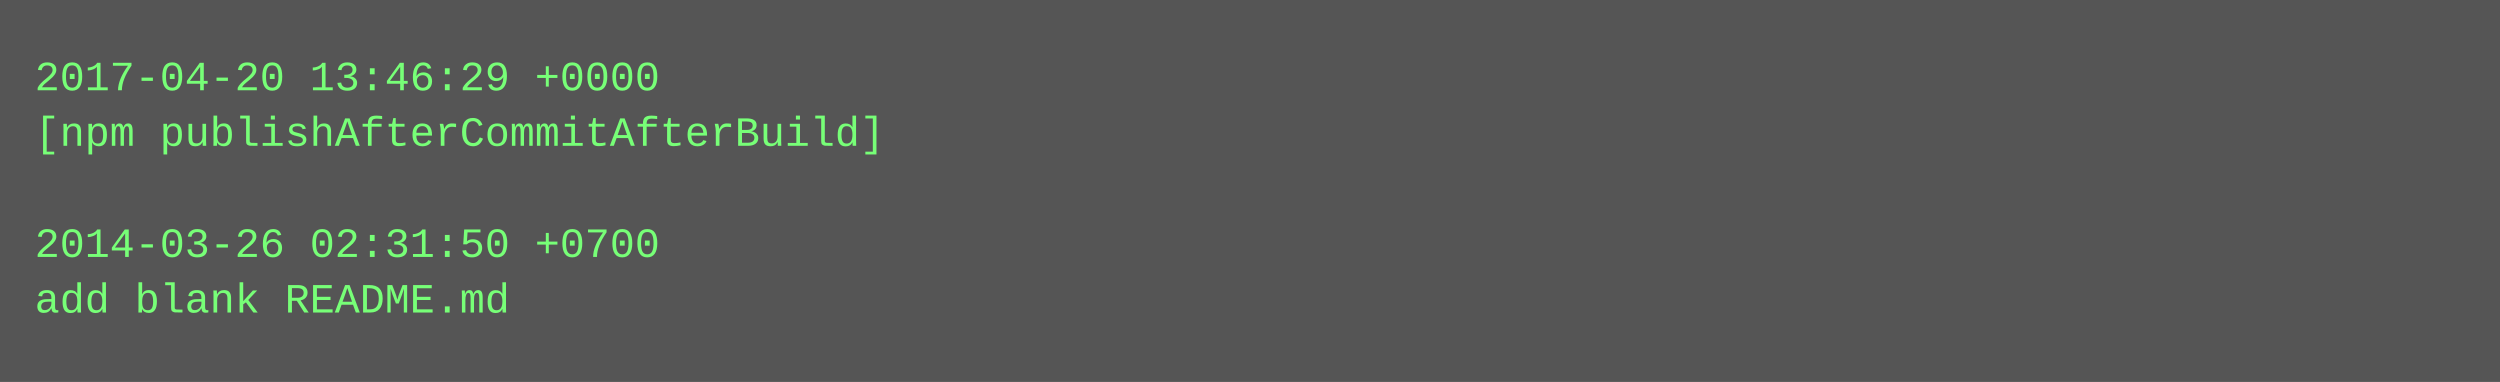
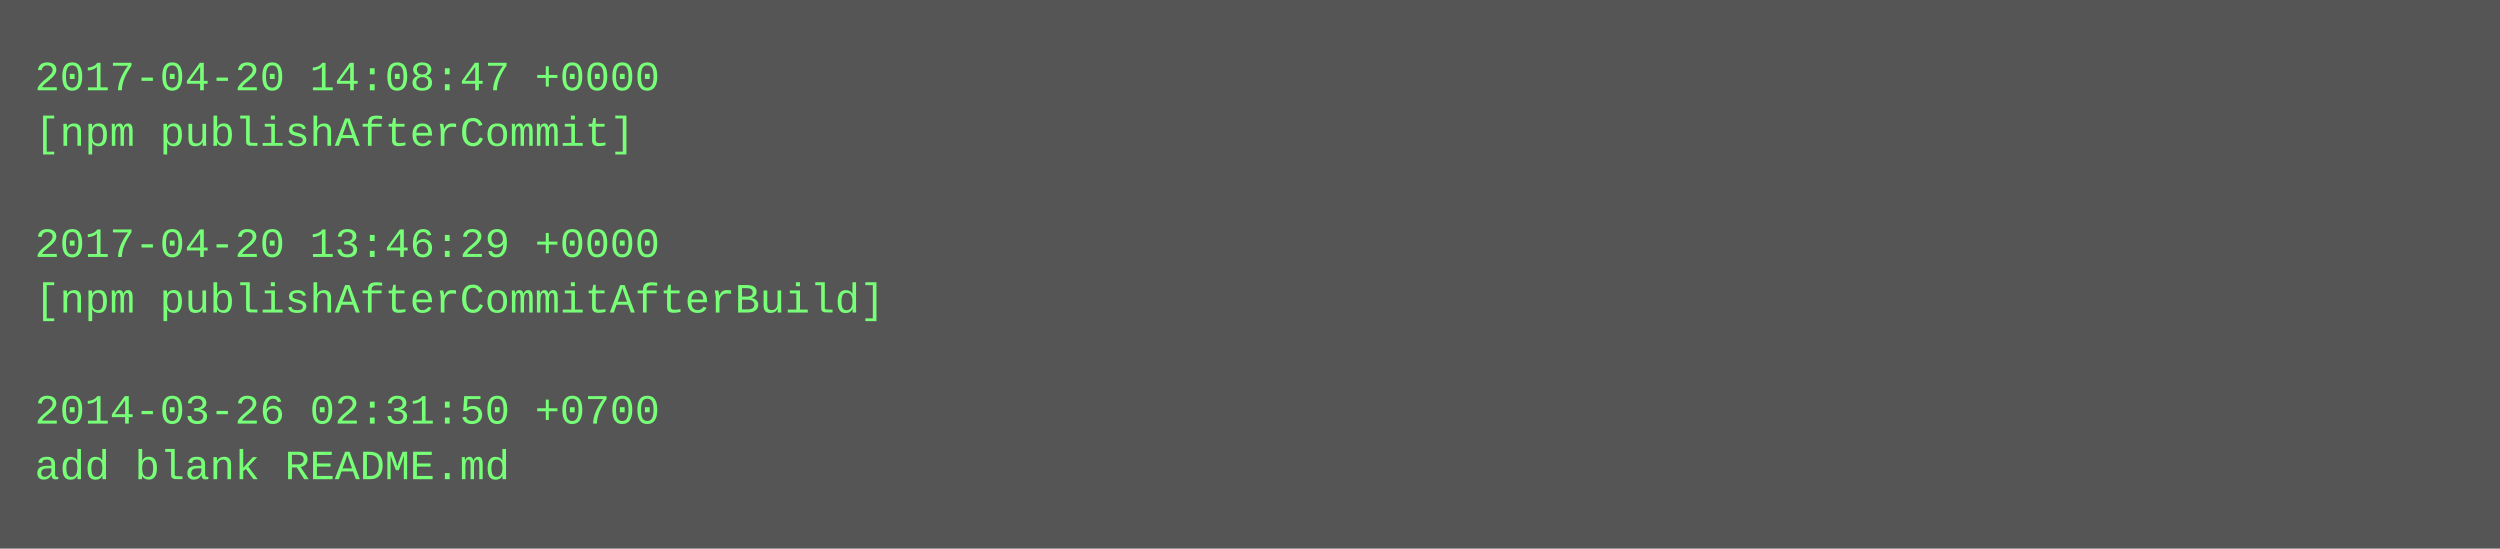
- <svg xmlns="http://www.w3.org/2000/svg" height="110" width="720">
-   <rect height="110" fill="#555" width="720" />
+ <svg xmlns="http://www.w3.org/2000/svg" height="158" width="720">
+   <rect height="158" fill="#555" width="720" />
  <text fill="#7f7" font-family="Courier New" font-size="12" xml:space="preserve">
-     <tspan x="10" y="26">2017-04-20 13:46:29 +0000</tspan>
-     <tspan x="10" y="42">[npm publishAfterCommitAfterBuild]</tspan>
+     <tspan x="10" y="26">2017-04-20 14:08:47 +0000</tspan>
+     <tspan x="10" y="42">[npm publishAfterCommit]</tspan>
    <tspan x="10" y="58" />
-     <tspan x="10" y="74">2014-03-26 02:31:50 +0700</tspan>
-     <tspan x="10" y="90">add blank README.md</tspan>
+     <tspan x="10" y="74">2017-04-20 13:46:29 +0000</tspan>
+     <tspan x="10" y="90">[npm publishAfterCommitAfterBuild]</tspan>
+     <tspan x="10" y="106" />
+     <tspan x="10" y="122">2014-03-26 02:31:50 +0700</tspan>
+     <tspan x="10" y="138">add blank README.md</tspan>
  </text>
</svg>
